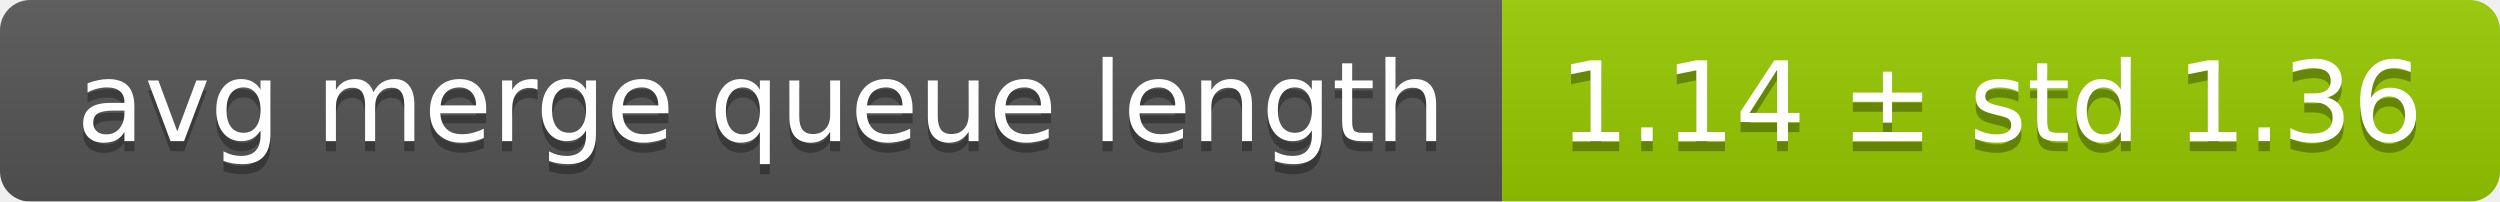
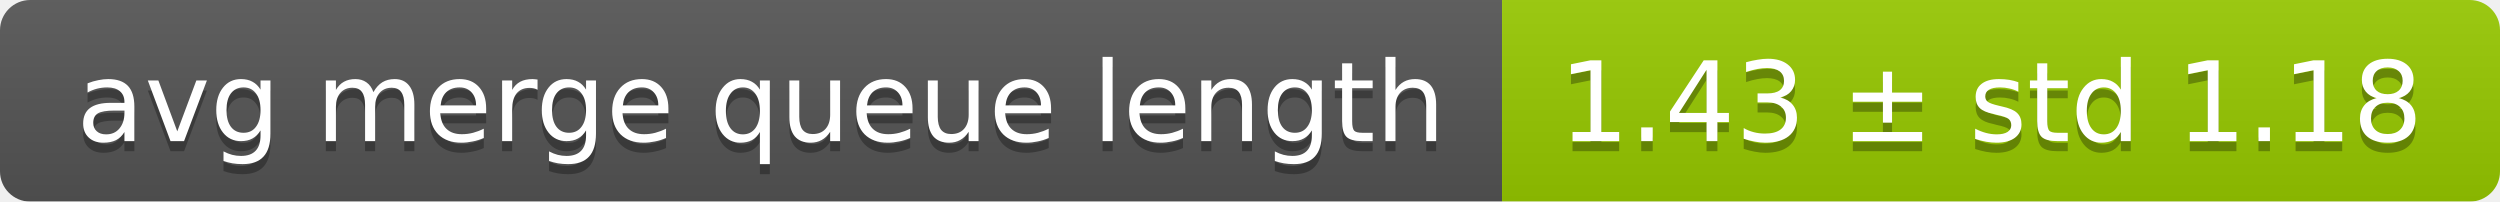
<svg xmlns="http://www.w3.org/2000/svg" width="248" height="20">
  <linearGradient id="smooth" x2="0" y2="100%">
    <stop offset="0" stop-color="#bbb" stop-opacity=".1" />
    <stop offset="1" stop-opacity=".1" />
  </linearGradient>
  <mask id="round">
    <rect width="248" height="20" rx="3" fill="#fff" />
  </mask>
  <g mask="url(#round)">
    <rect width="149" height="20" fill="#555" />
    <rect x="149" width="99" height="20" fill="#97ca00" />
    <rect width="248" height="20" fill="url(#smooth)" />
  </g>
  <g fill="#fff" text-anchor="middle" font-family="DejaVu Sans,Verdana,Geneva,sans-serif" font-size="11">
    <text x="75.5" y="15" fill="#010101" fill-opacity=".3">avg merge queue length</text>
    <text x="75.5" y="14">avg merge queue length</text>
-     <text x="197.5" y="15" fill="#010101" fill-opacity=".3">1.14 ± std 1.36</text>
-     <text x="197.5" y="14">1.14 ± std 1.36</text>
+     <text x="197.5" y="15" fill="#010101" fill-opacity=".3">1.43 ± std 1.18</text>
+     <text x="197.5" y="14">1.43 ± std 1.18</text>
  </g>
</svg>
